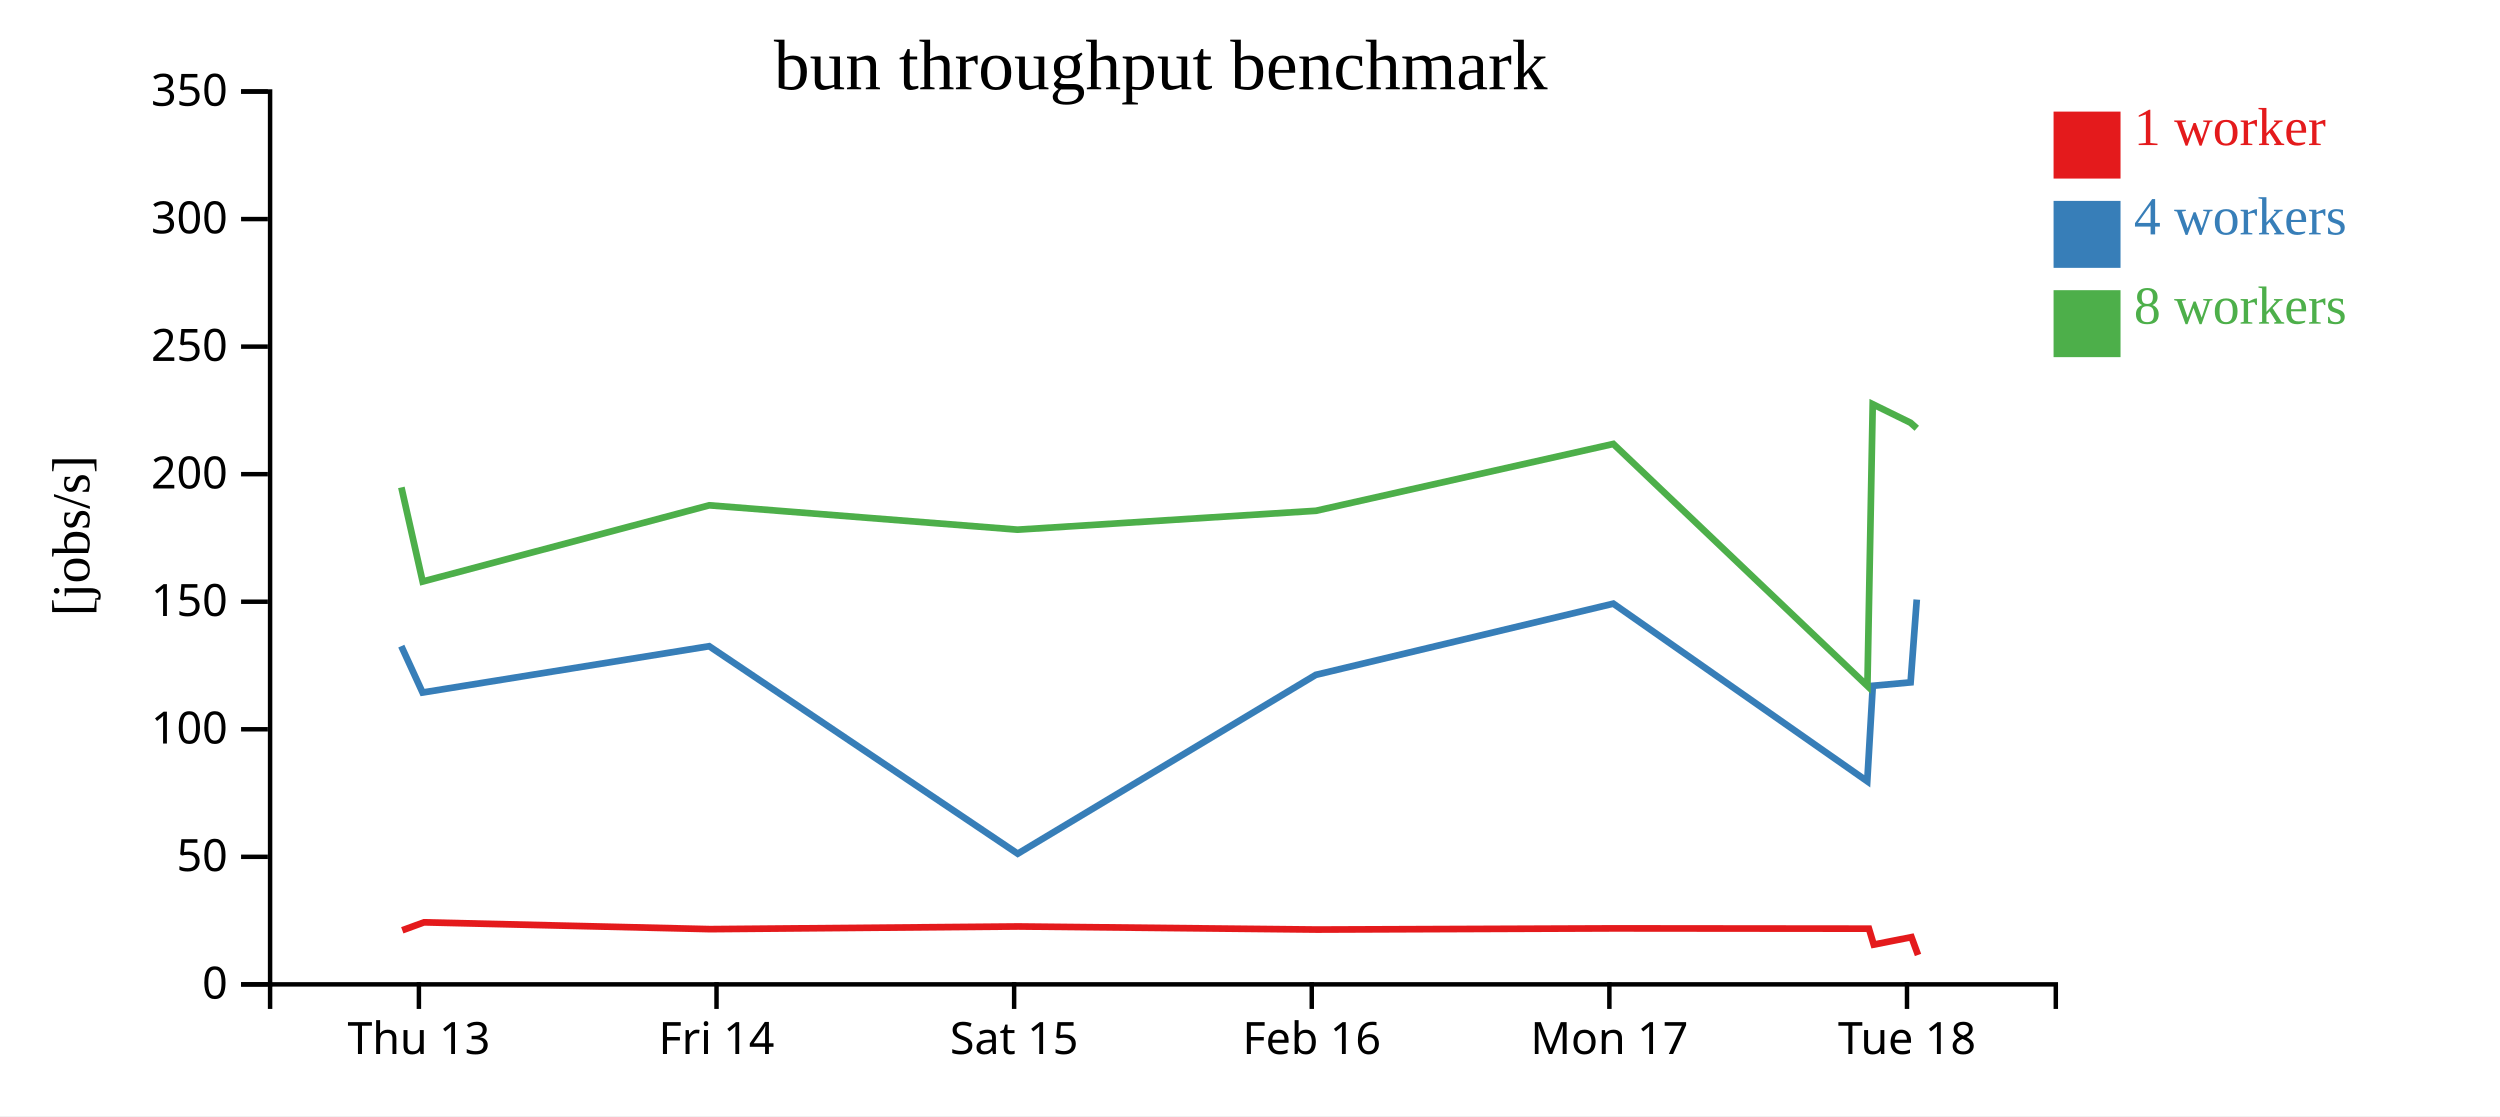
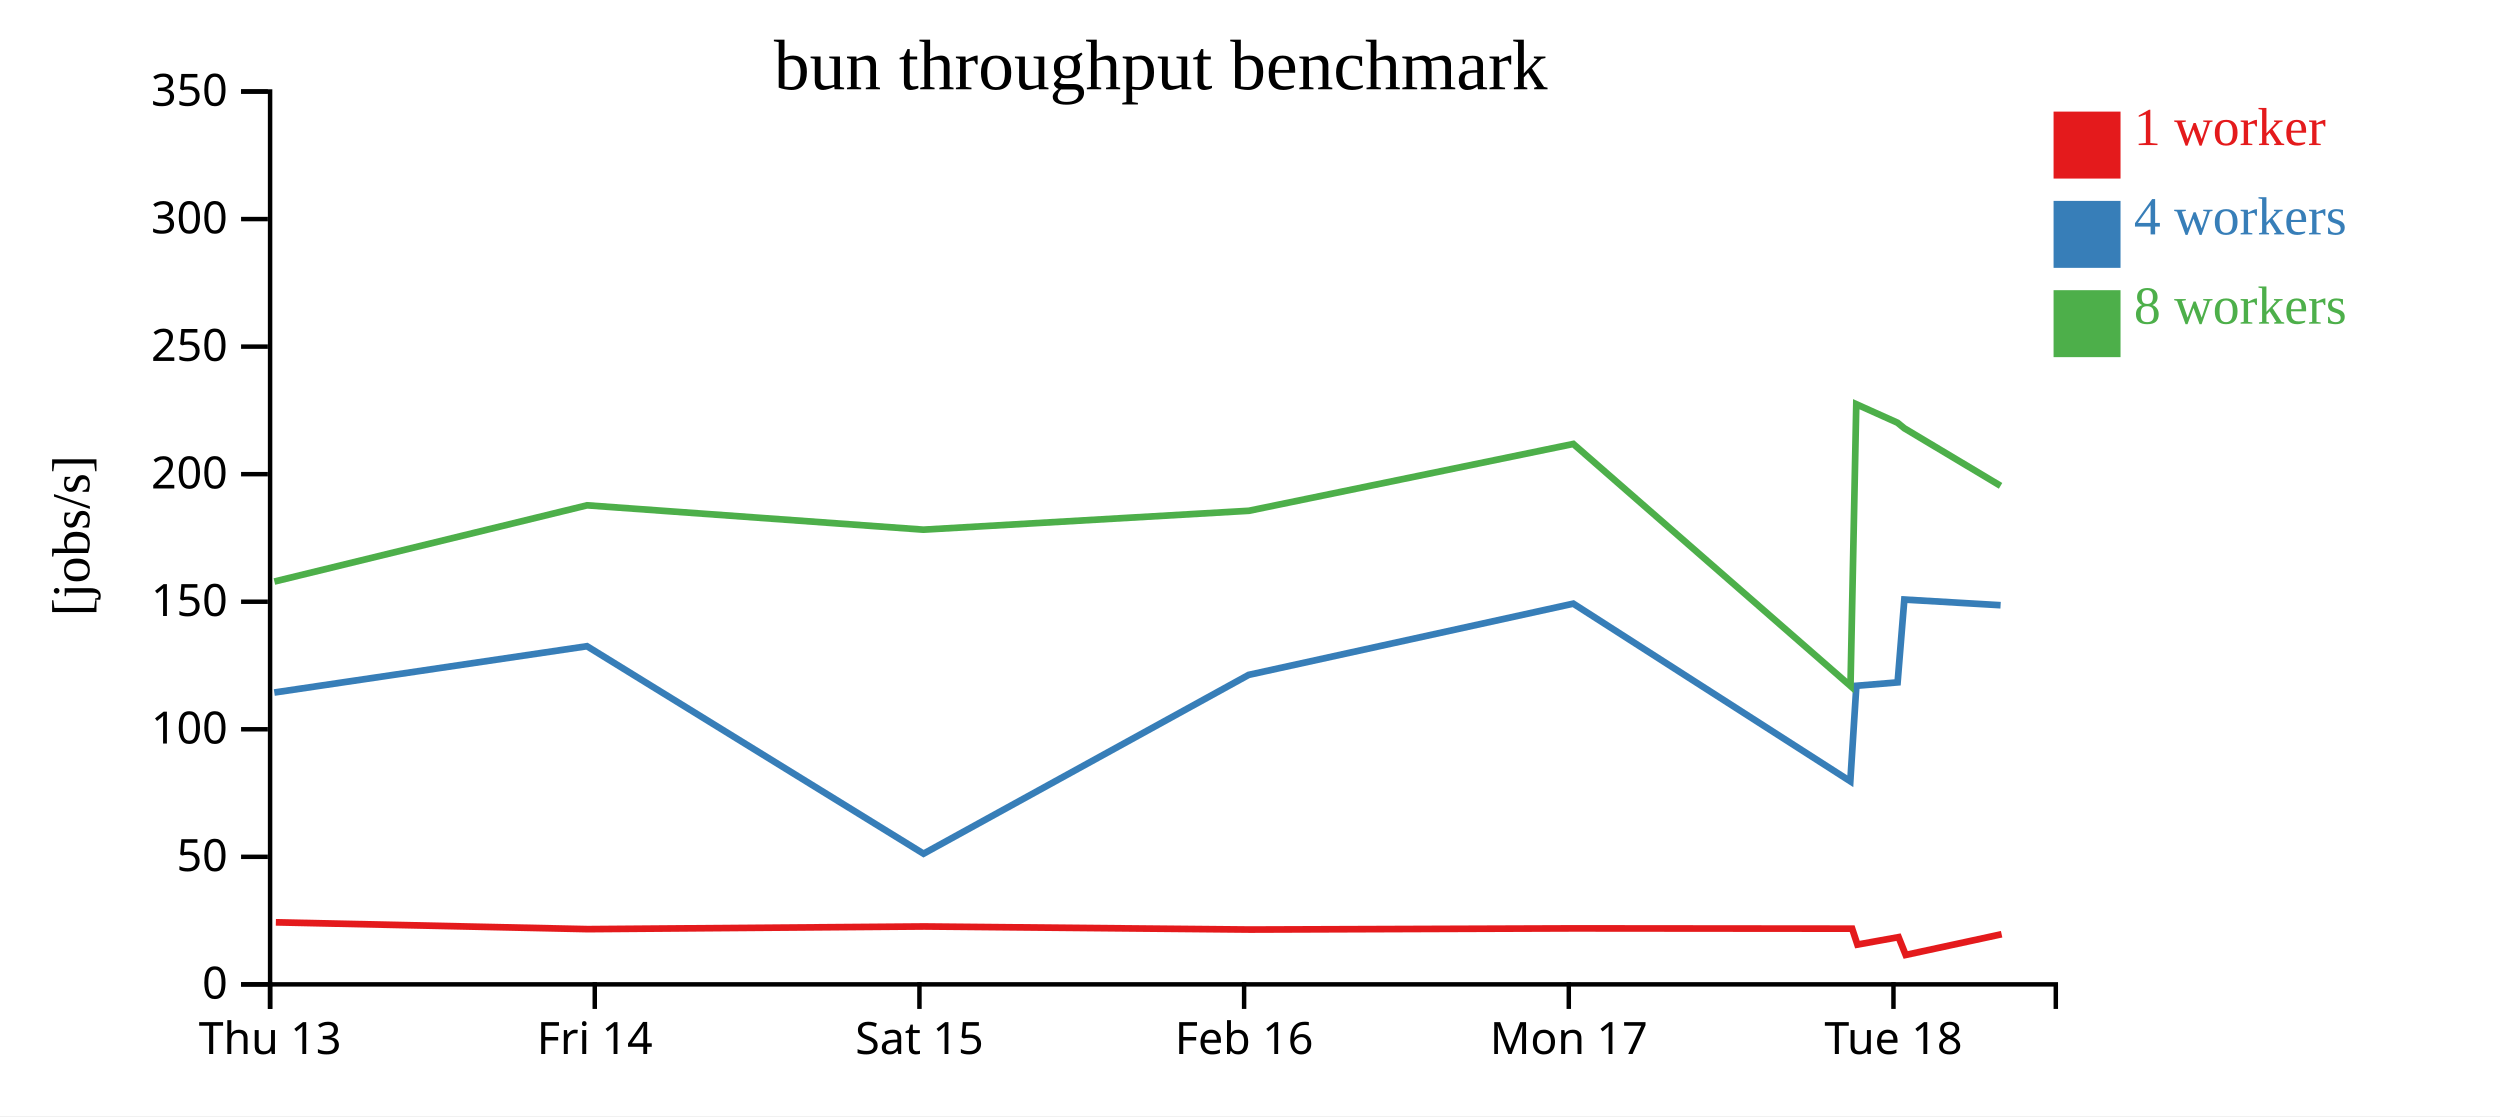
<svg xmlns="http://www.w3.org/2000/svg" width="560" height="250">
  <rect width="100%" height="100%" fill="white" />
  <g transform="translate(60,20)">
    <g transform="translate(0,200)" fill="none" font-size="10" font-family="sans-serif" text-anchor="middle">
      <path class="domain" stroke="currentColor" d="M0.5,6V0.5H400.5V6" />
-       <g class="tick" opacity="1" transform="translate(33.83333,0)">
+       <g class="tick" opacity="1" transform="translate(0.5,0)">
        <line stroke="currentColor" y2="6" />
        <text fill="currentColor" y="9" dy="0.71em">Thu 13</text>
      </g>
-       <g class="tick" opacity="1" transform="translate(100.5,0)">
+       <g class="tick" opacity="1" transform="translate(73.22727,0)">
        <line stroke="currentColor" y2="6" />
        <text fill="currentColor" y="9" dy="0.71em">Fri 14</text>
      </g>
-       <g class="tick" opacity="1" transform="translate(167.1667,0)">
+       <g class="tick" opacity="1" transform="translate(145.9545,0)">
        <line stroke="currentColor" y2="6" />
        <text fill="currentColor" y="9" dy="0.71em">Sat 15</text>
      </g>
-       <g class="tick" opacity="1" transform="translate(233.8333,0)">
+       <g class="tick" opacity="1" transform="translate(218.6818,0)">
        <line stroke="currentColor" y2="6" />
        <text fill="currentColor" y="9" dy="0.71em">Feb 16</text>
      </g>
-       <g class="tick" opacity="1" transform="translate(300.5,0)">
+       <g class="tick" opacity="1" transform="translate(291.4091,0)">
        <line stroke="currentColor" y2="6" />
        <text fill="currentColor" y="9" dy="0.71em">Mon 17</text>
      </g>
-       <g class="tick" opacity="1" transform="translate(367.1667,0)">
+       <g class="tick" opacity="1" transform="translate(364.1364,0)">
        <line stroke="currentColor" y2="6" />
        <text fill="currentColor" y="9" dy="0.71em">Tue 18</text>
      </g>
    </g>
    <g fill="none" font-size="10" font-family="sans-serif" text-anchor="end">
      <path class="domain" stroke="currentColor" d="M-6,200.5H0.5V0.5H-6" />
      <g class="tick" opacity="1" transform="translate(0,200.5)">
        <line stroke="currentColor" x2="-6" />
        <text fill="currentColor" x="-9" dy="0.32em">0</text>
      </g>
      <g class="tick" opacity="1" transform="translate(0,171.9286)">
        <line stroke="currentColor" x2="-6" />
        <text fill="currentColor" x="-9" dy="0.32em">50</text>
      </g>
      <g class="tick" opacity="1" transform="translate(0,143.3571)">
        <line stroke="currentColor" x2="-6" />
        <text fill="currentColor" x="-9" dy="0.32em">100</text>
      </g>
      <g class="tick" opacity="1" transform="translate(0,114.7857)">
        <line stroke="currentColor" x2="-6" />
        <text fill="currentColor" x="-9" dy="0.32em">150</text>
      </g>
      <g class="tick" opacity="1" transform="translate(0,86.21429)">
        <line stroke="currentColor" x2="-6" />
        <text fill="currentColor" x="-9" dy="0.32em">200</text>
      </g>
      <g class="tick" opacity="1" transform="translate(0,57.64286)">
        <line stroke="currentColor" x2="-6" />
        <text fill="currentColor" x="-9" dy="0.32em">250</text>
      </g>
      <g class="tick" opacity="1" transform="translate(0,29.07143)">
        <line stroke="currentColor" x2="-6" />
        <text fill="currentColor" x="-9" dy="0.32em">300</text>
      </g>
      <g class="tick" opacity="1" transform="translate(0,0.5)">
        <line stroke="currentColor" x2="-6" />
        <text fill="currentColor" x="-9" dy="0.32em">350</text>
      </g>
    </g>
    <text text-anchor="middle" style="font-size: 12px" transform="rotate(-90)" y="-40" x="-100">[jobs/s]</text>
    <text text-anchor="middle" style="font-size: 16px" y="0" x="200">bun throughput benchmark</text>
-     <path class="line" fill="none" stroke="#e41a1c" stroke-width="1.5" d="M30.111,188.388L34.976,186.603L99.051,188.128L168.132,187.531L235.051,188.224L301.596,187.961L358.64,188.022L359.719,191.586L368.172,189.921L369.636,193.908" />
-     <path class="line" fill="none" stroke="#377eb8" stroke-width="1.5" d="M29.89,124.733L34.655,135.124L98.857,124.753L167.965,171.227L234.732,131.17L301.387,115.218L358.264,155.006L359.508,133.617L367.975,132.852L369.358,114.303" />
-     <path class="line" fill="none" stroke="#4daf4a" stroke-width="1.5" d="M29.907,89.172L34.674,110.266L98.874,93.191L167.931,98.647L234.771,94.415L301.383,79.445L358.301,133.663L359.489,70.542L367.947,74.687L369.356,75.938" />
+     <path class="line" fill="none" stroke="#e41a1c" stroke-width="1.5" d="M1.792,186.603L71.692,188.128L147.053,187.531L220.055,188.224L292.65,187.961L354.88,188.022L356.058,191.586L365.279,189.921L366.875,193.908L388.365,189.268" />
+     <path class="line" fill="none" stroke="#377eb8" stroke-width="1.5" d="M1.442,135.124L71.481,124.753L146.871,171.227L219.708,131.17L292.422,115.218L354.47,155.006L355.827,133.617L365.064,132.852L366.572,114.303L388.136,115.569" />
+     <path class="line" fill="none" stroke="#4daf4a" stroke-width="1.5" d="M1.462,110.266L71.498,93.191L146.834,98.647L219.75,94.415L292.418,79.445L354.51,133.663L355.806,70.542L365.033,74.687L366.57,75.938L388.129,88.827" />
    <rect class="dot" x="400" y="5" width="15" height="15" style="fill: #e41a1c;" />
    <rect class="dot" x="400" y="25" width="15" height="15" style="fill: #377eb8;" />
    <rect class="dot" x="400" y="45" width="15" height="15" style="fill: #4daf4a;" />
    <text class="label" x="418" y="12.5" style="fill: #e41a1c; alignment-baseline: middle;" text-anchor="left">1 worker</text>
    <text class="label" x="418" y="32.5" style="fill: #377eb8; alignment-baseline: middle;" text-anchor="left">4 workers</text>
    <text class="label" x="418" y="52.5" style="fill: #4daf4a; alignment-baseline: middle;" text-anchor="left">8 workers</text>
  </g>
</svg>
